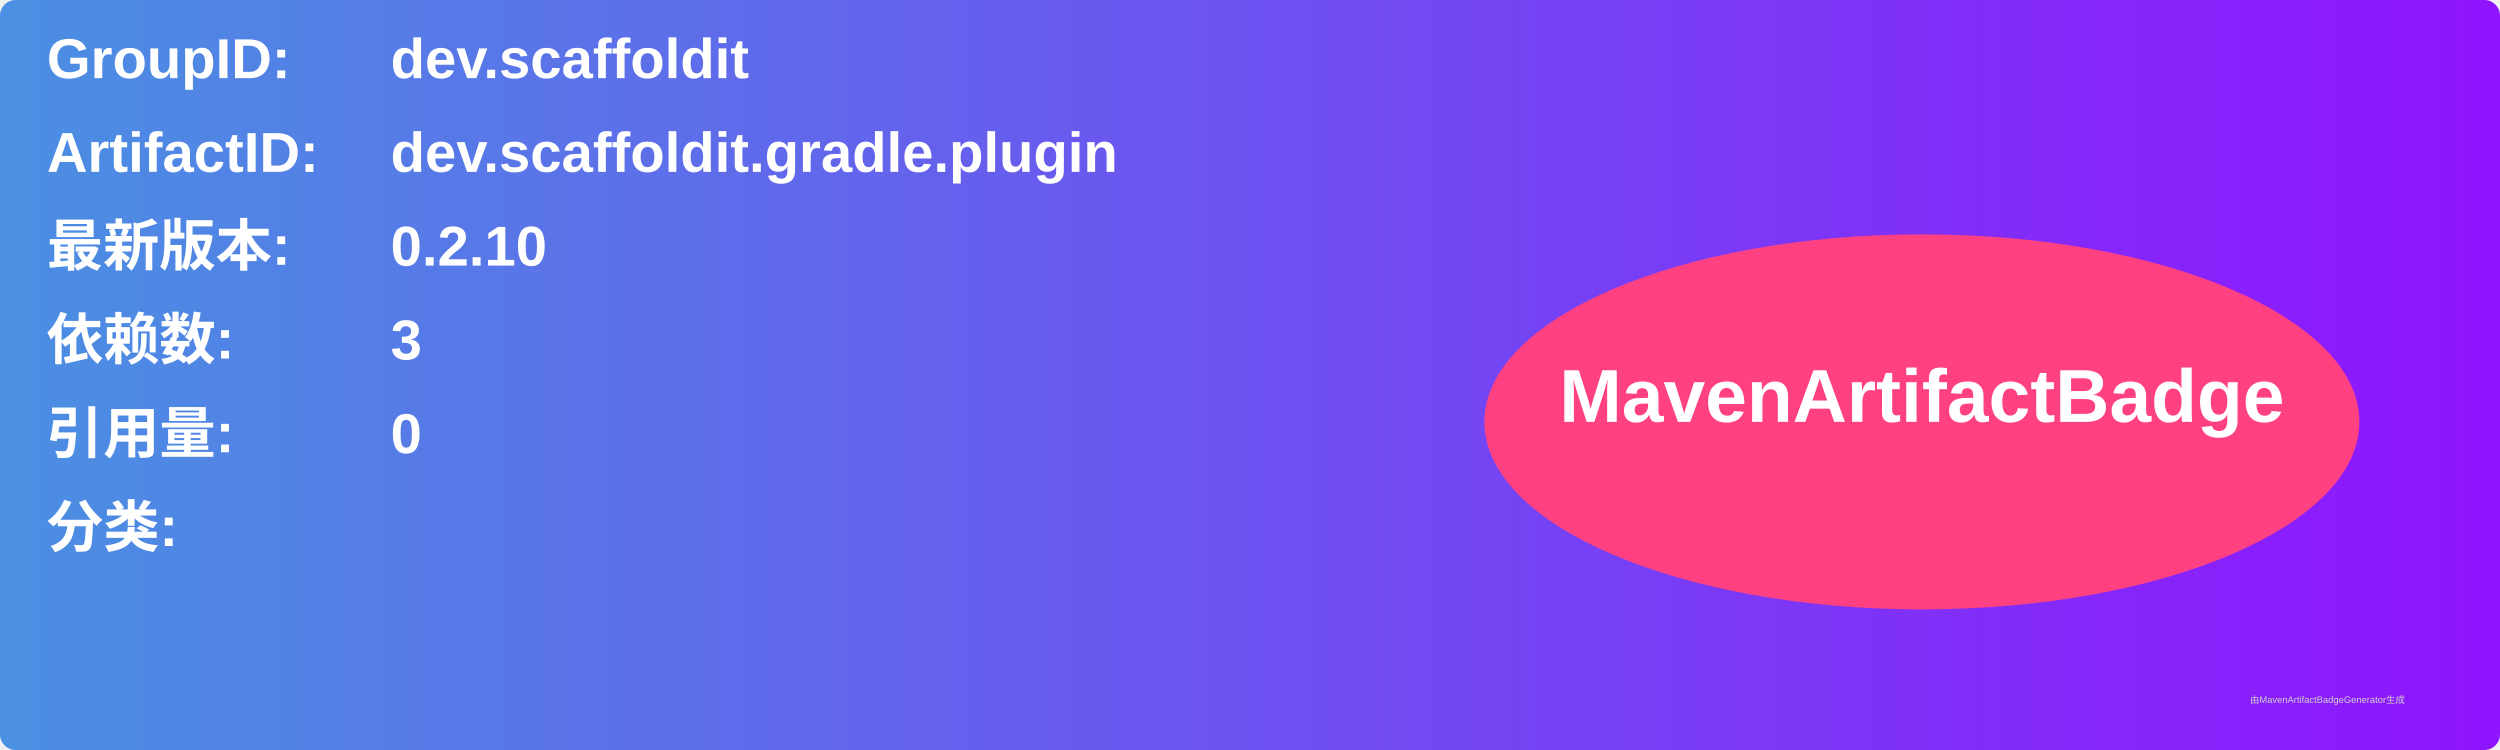
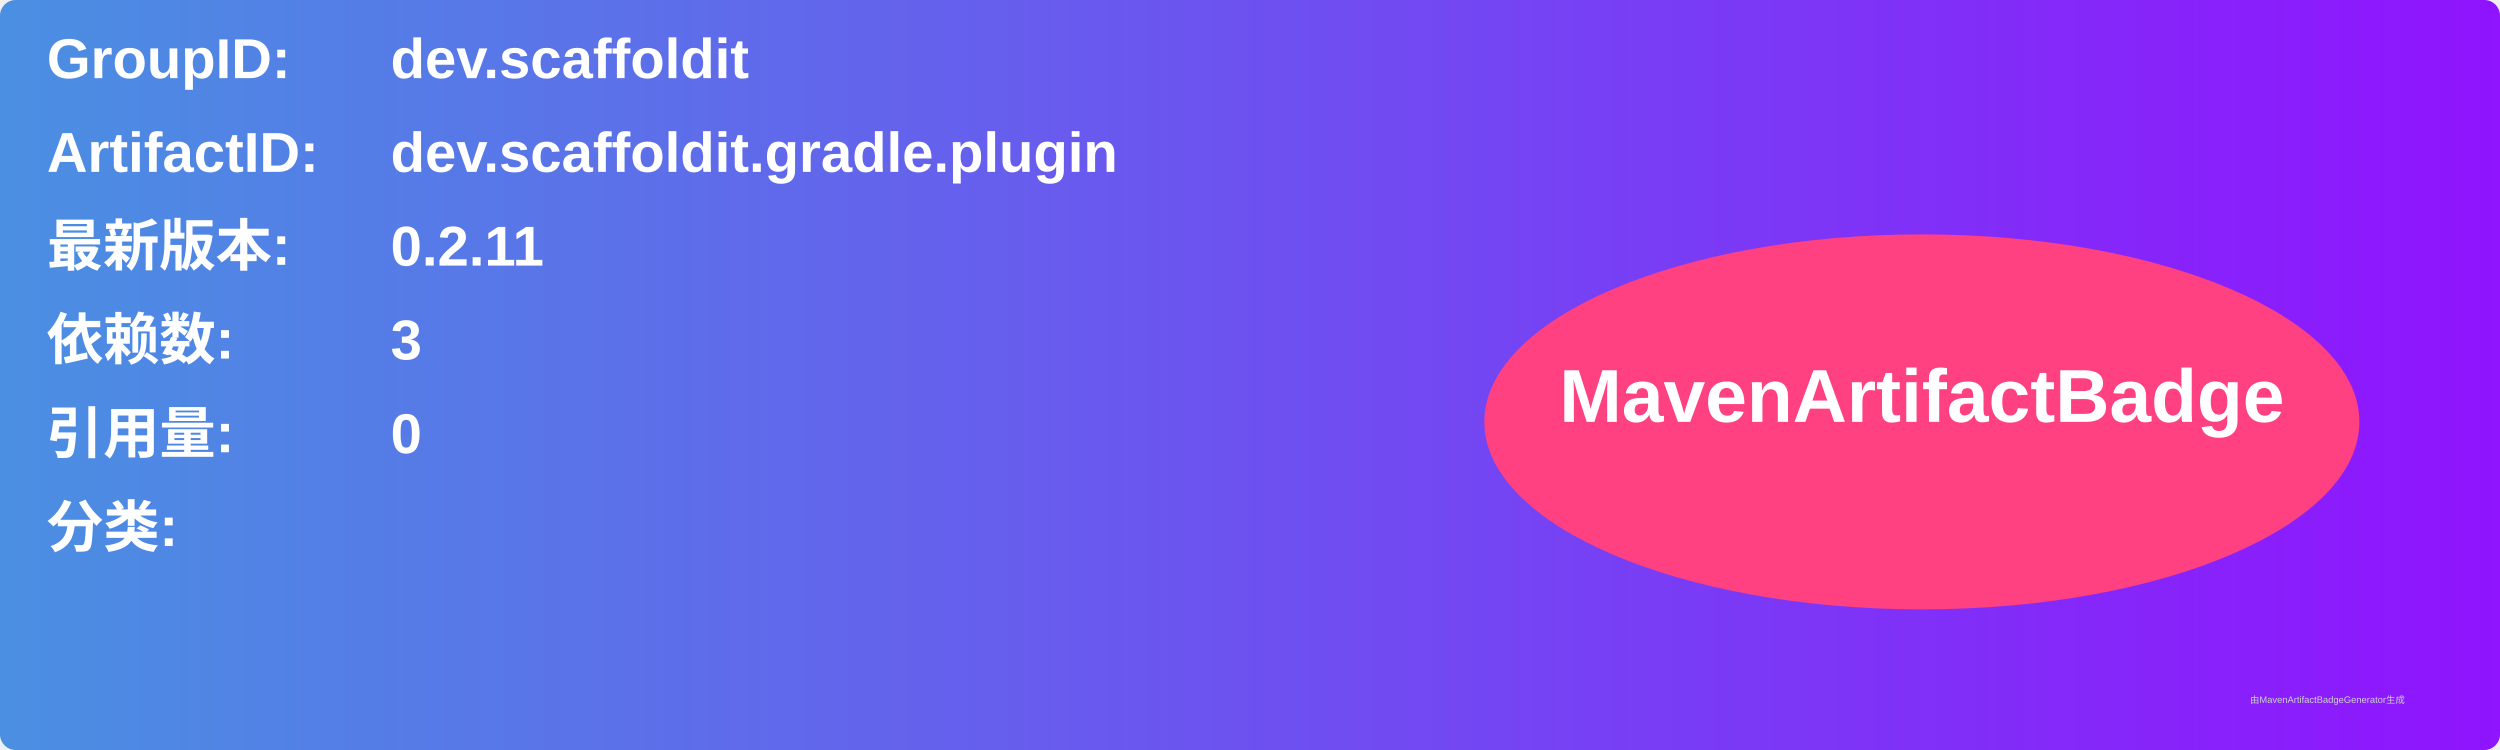
<svg xmlns="http://www.w3.org/2000/svg" width="800" height="240" viewBox="0 0 800 240">
  <linearGradient id="grad" x1="0%" y1="0%" x2="100%" y2="0%">
    <stop offset="0%" stop-color="#4a90e2" />
    <stop offset="100%" stop-color="#9013fe" />
  </linearGradient>
  <rect width="100%" height="100%" rx="5" ry="5" fill="url(#grad)" />
  <g transform="translate(15, 15)">
    <text x="0" y="10" font-family="Arial" font-size="18" fill="white" font-weight="bold" width="260">GroupID:</text>
    <text x="110" y="10" font-family="Arial" font-size="18" fill="white" font-weight="bold" width="460">dev.scaffoldit</text>
    <text x="0" y="40" font-family="Arial" font-size="18" fill="white" font-weight="bold" width="260">ArtifactID:</text>
    <text x="110" y="40" font-family="Arial" font-size="18" fill="white" font-weight="bold" width="460">dev.scaffoldit.gradle.plugin</text>
    <text x="0" y="70" font-family="Arial" font-size="18" fill="white" font-weight="bold">最新版本:</text>
    <text x="110" y="70" font-family="Arial" font-size="18" fill="white" font-weight="bold">
-       <tspan font-weight="bold">0.2.10</tspan>
+       <tspan font-weight="bold">0.2.11</tspan>
    </text>
    <text x="0" y="100" font-family="Arial" font-size="18" fill="white" font-weight="bold">依赖数: </text>
    <text x="110" y="100" font-family="Arial" font-size="18" fill="white">
      <tspan font-weight="bold">3</tspan>
    </text>
    <text x="0" y="130" font-family="Arial" font-size="18" fill="white" font-weight="bold">引用量: </text>
    <text x="110" y="130" font-family="Arial" font-size="18" fill="white">
      <tspan font-weight="bold">0</tspan>
    </text>
    <text x="0" y="160" font-family="Arial" font-size="18" fill="white" font-weight="bold">分类:</text>
    <text x="10" y="190" font-family="Arial" font-size="10" fill="white">
      <tspan font-weight="bold" />
    </text>
    <ellipse cx="600" cy="120" rx="140" ry="60" fill="#ff4081" />
    <text x="600" y="120" text-anchor="middle" font-family="Arial" font-size="24" fill="white" font-weight="bold">MavenArtifactBadge</text>
  </g>
  <text x="720" y="225" font-family="Arial" font-size="3" fill="#d0d0d0">由MavenArtifactBadgeGenerator生成</text>
</svg>
